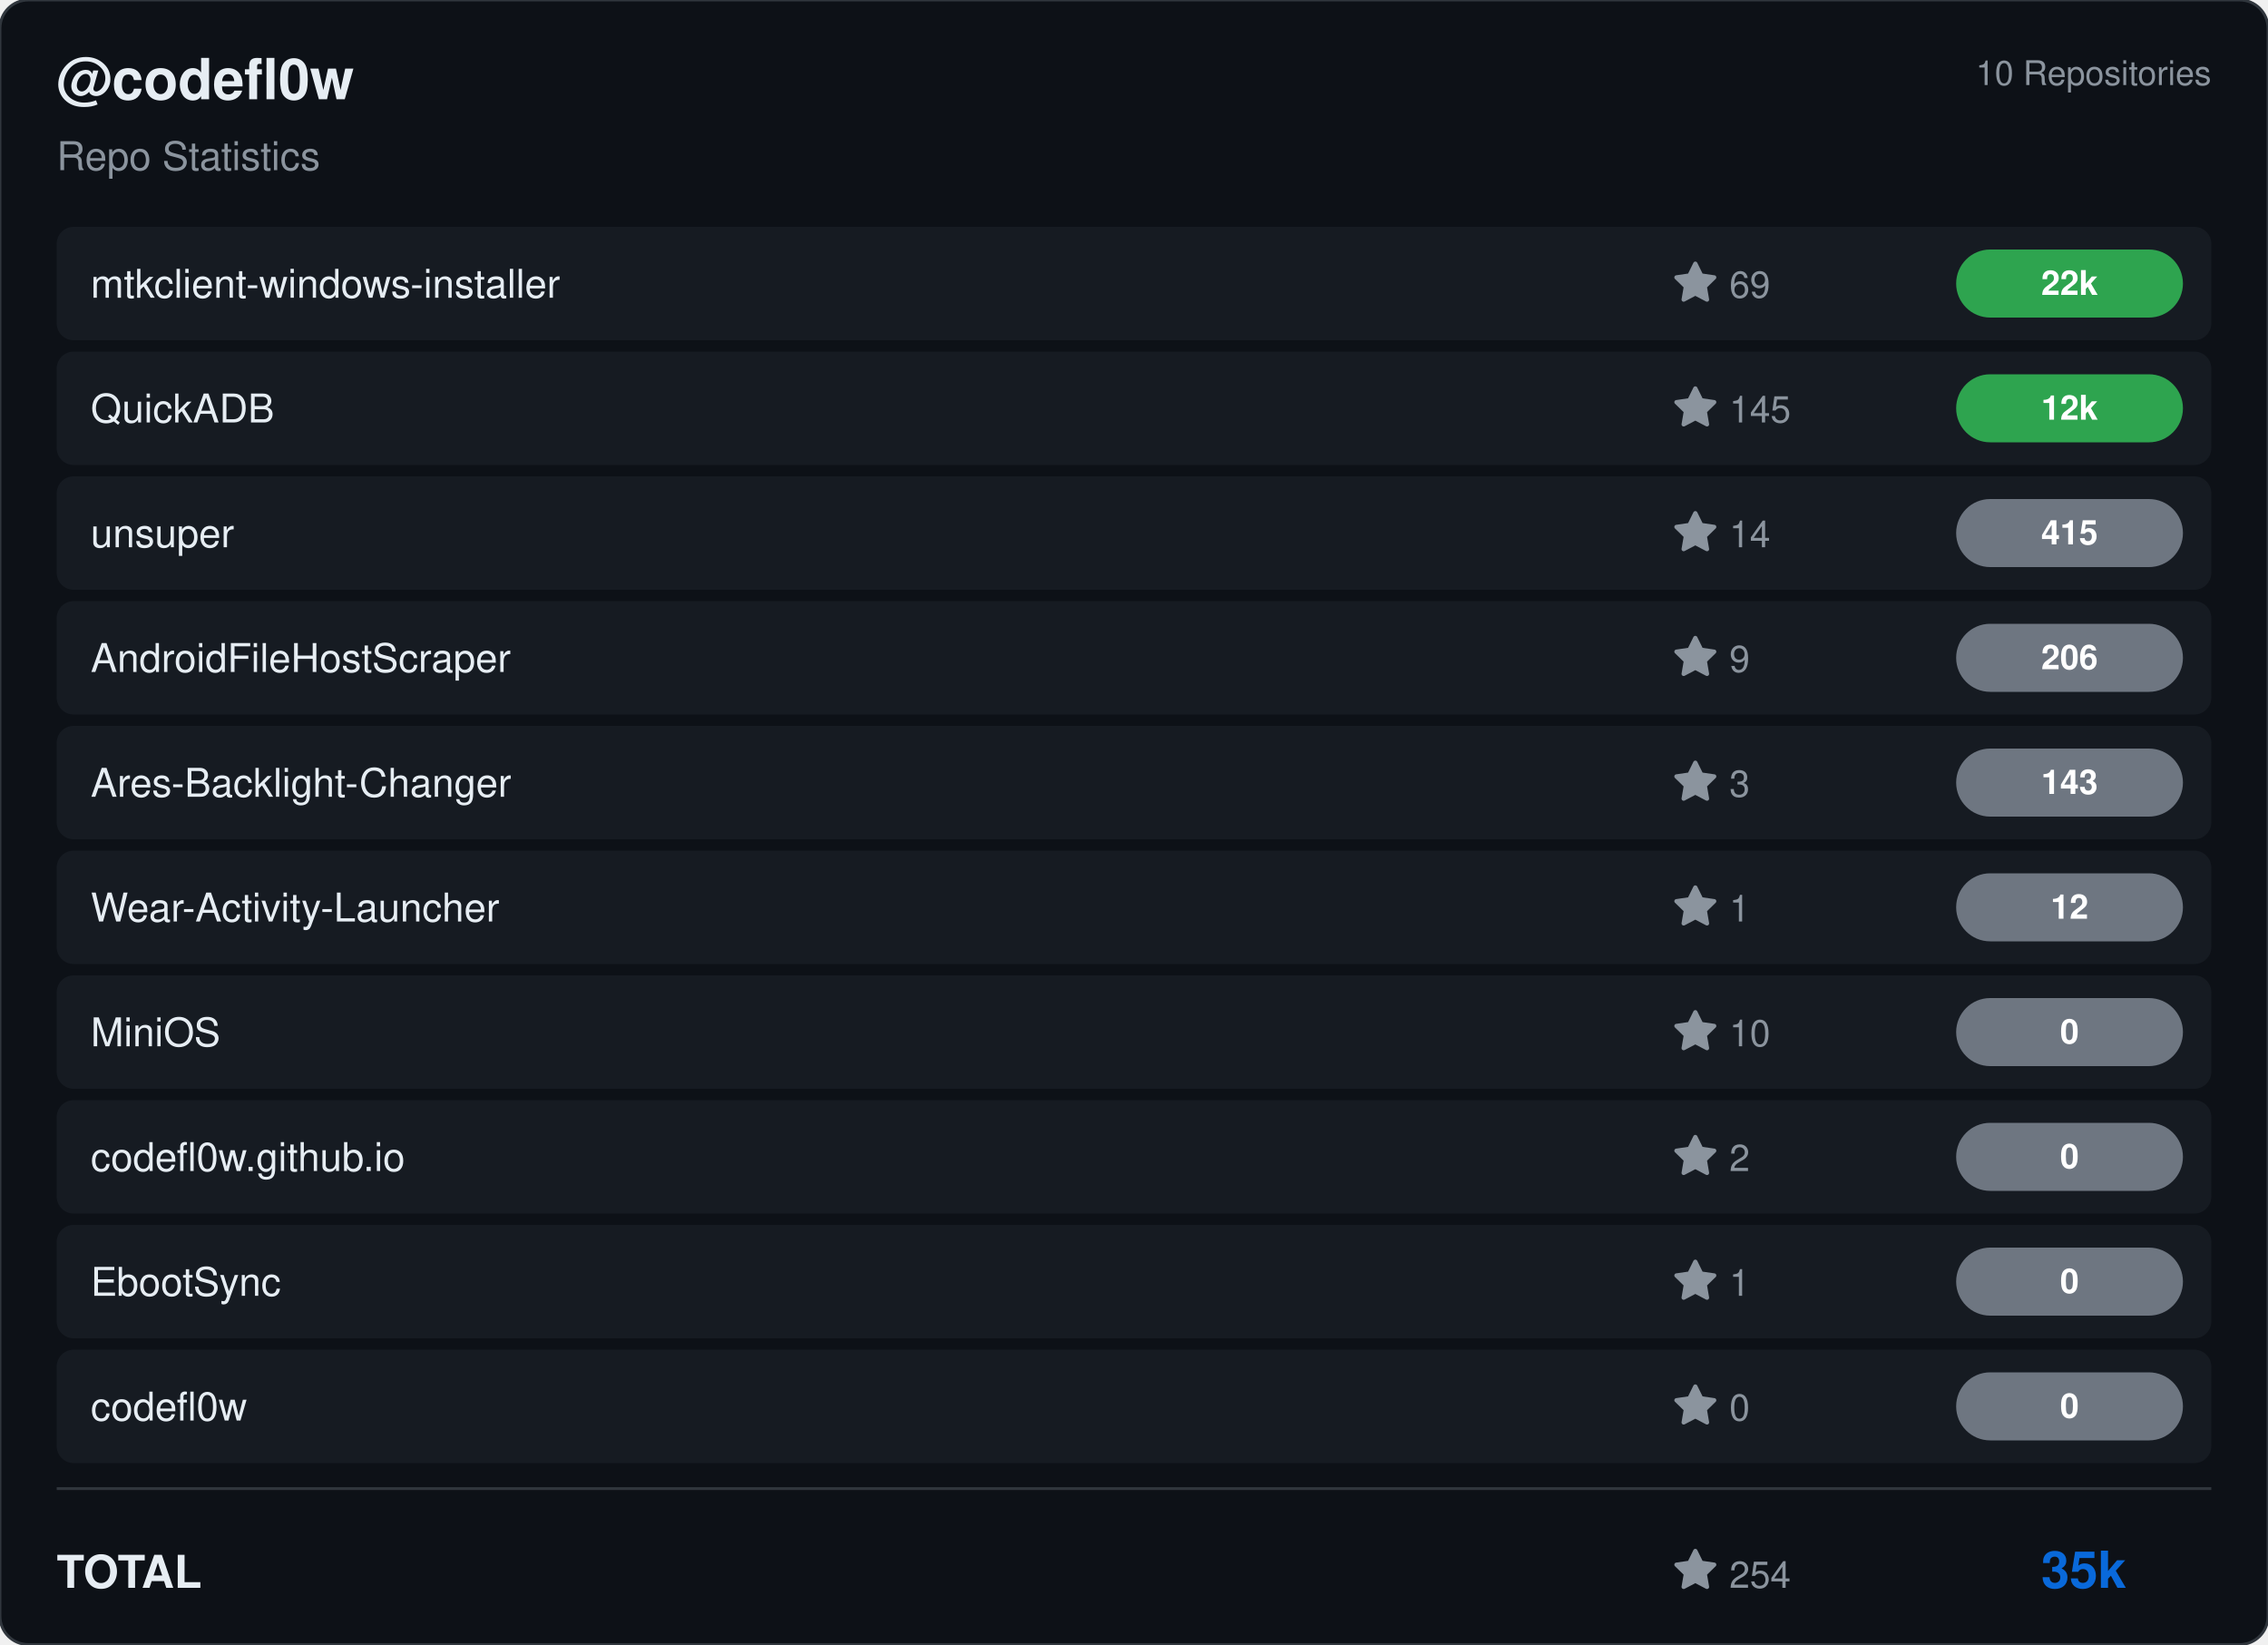
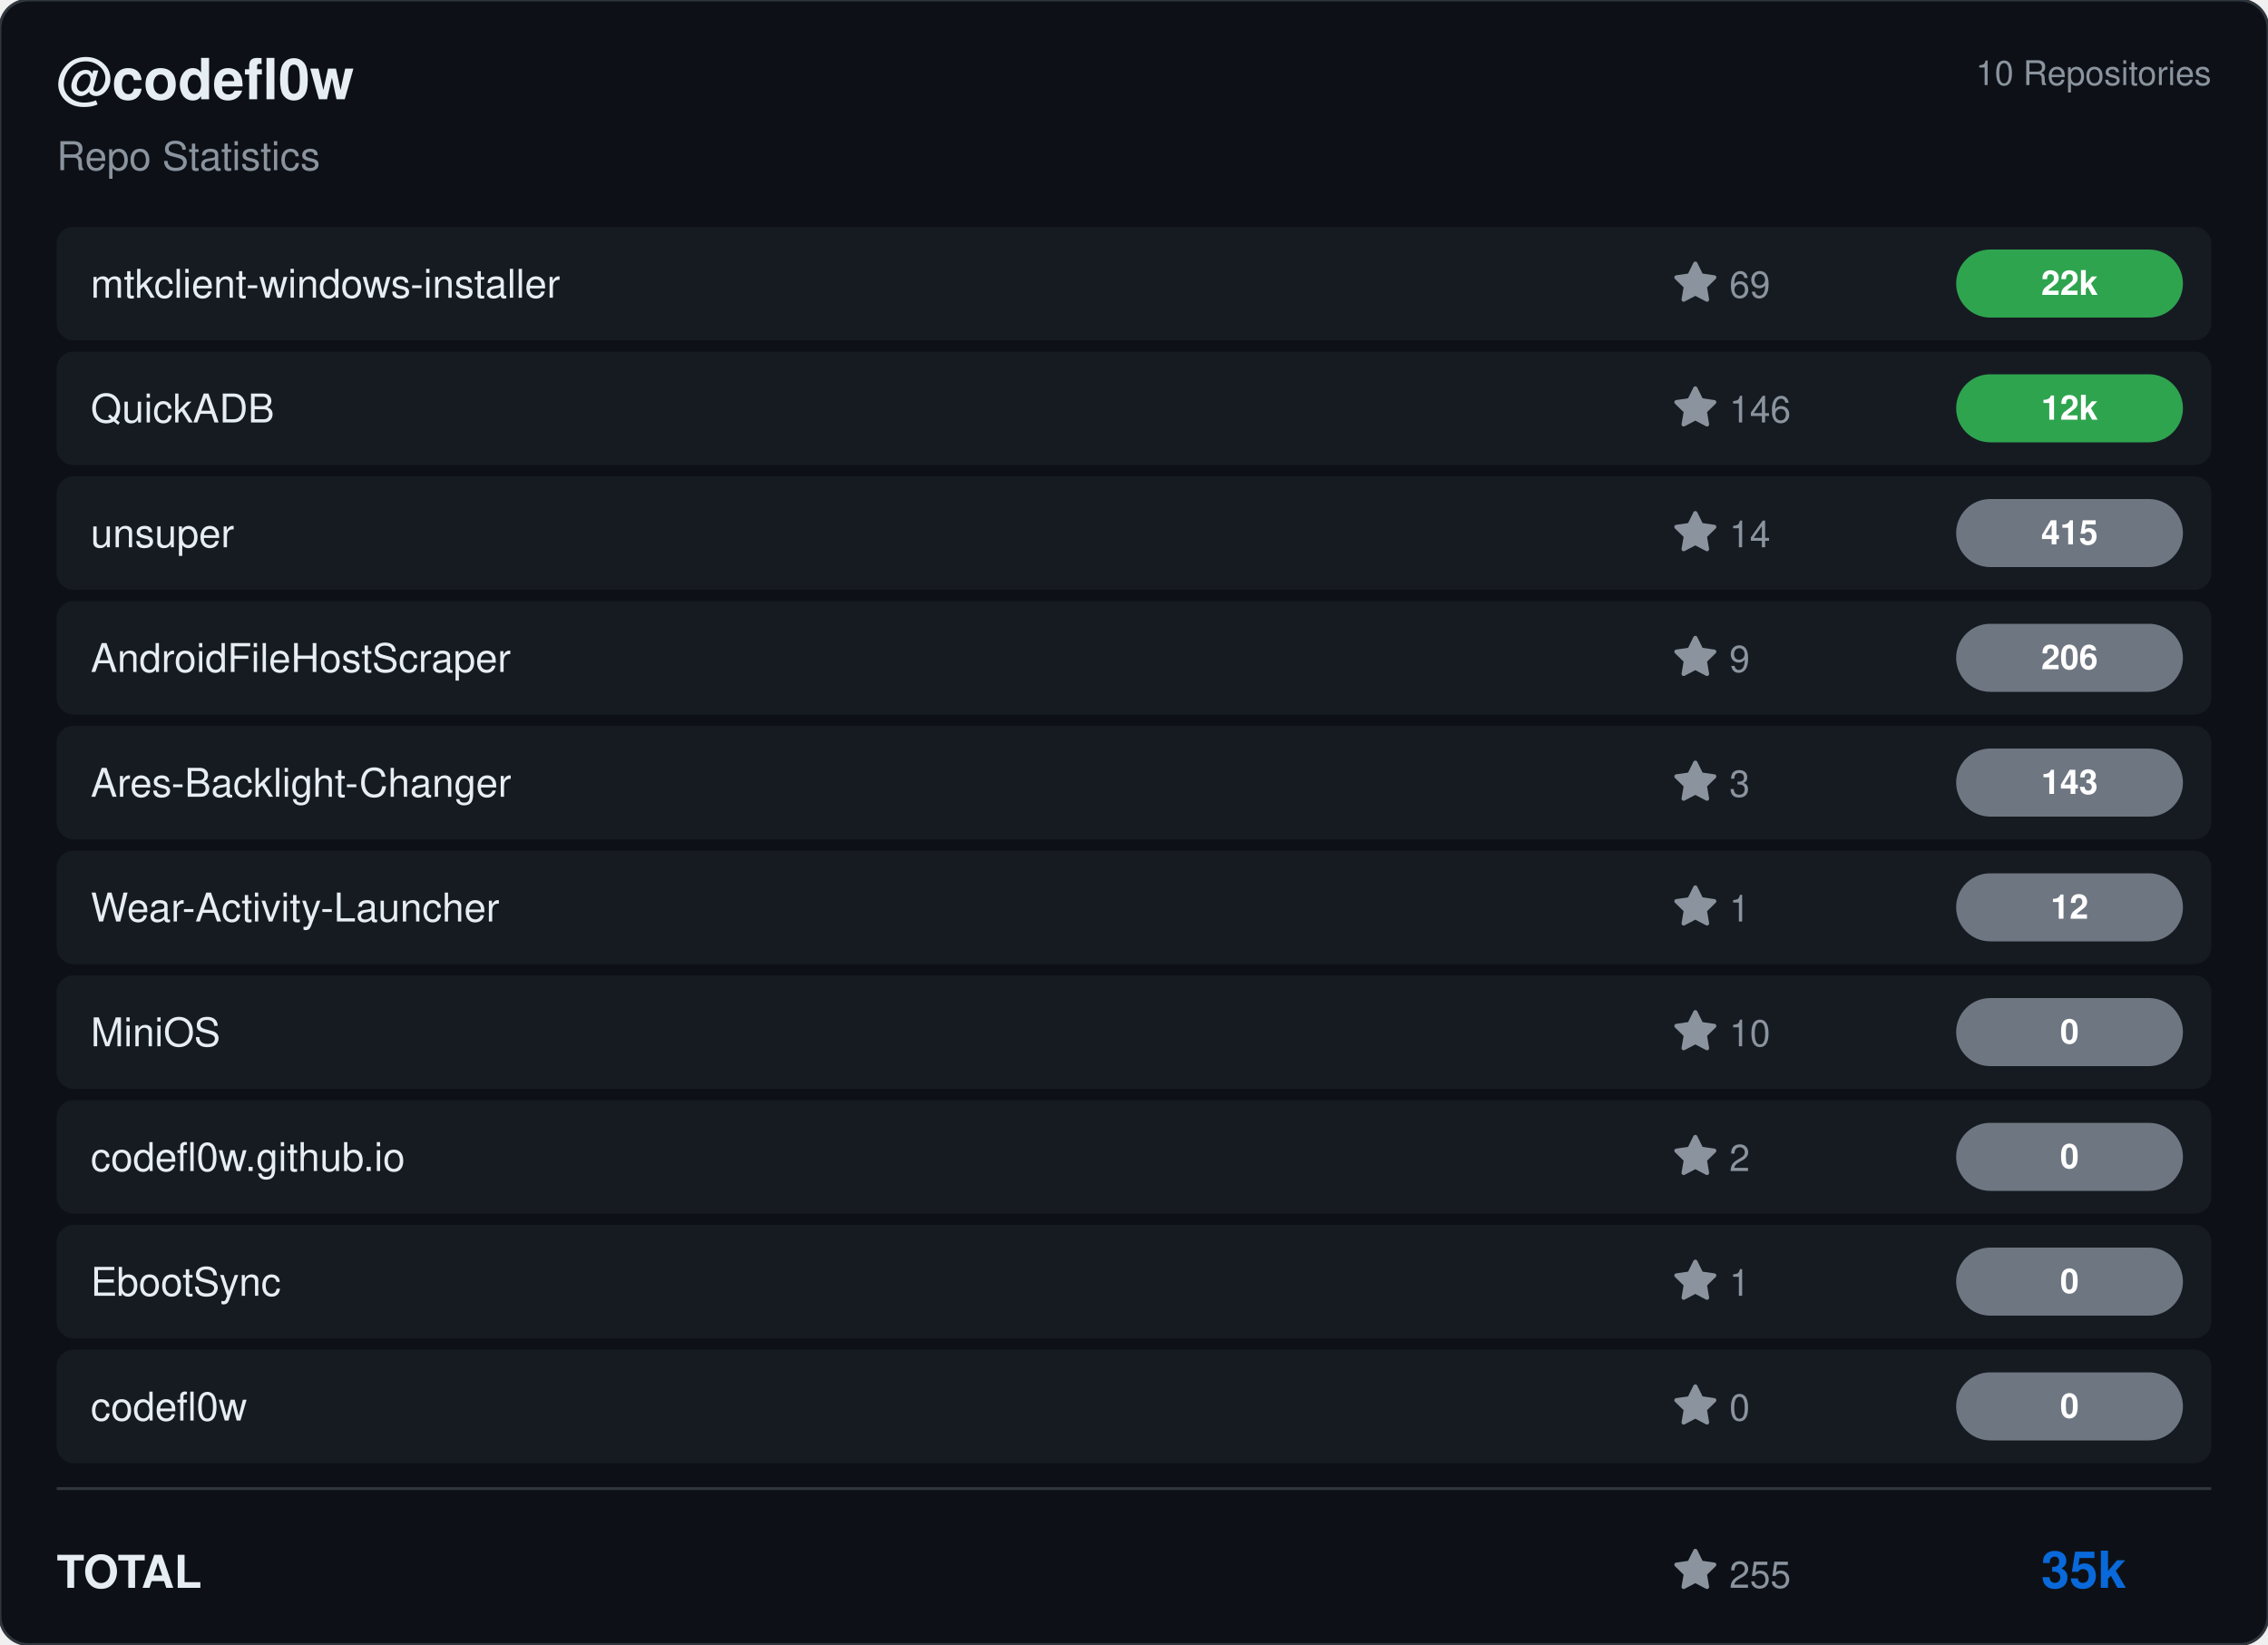
<svg xmlns="http://www.w3.org/2000/svg" viewBox="0 0 800 580" width="800" height="580">
  <rect width="800" height="580" rx="10" fill="#0d1117" stroke="#30363d" stroke-width="1" />
  <g transform="translate(20, 35)">
    <text fill="#e6edf3" font-size="20" font-family="Segoe UI, Helvetica, Arial, sans-serif" font-weight="600">@codefl0w</text>
    <text y="25" fill="#8b949e" font-size="14" font-family="Segoe UI, Helvetica, Arial, sans-serif">Repo Statistics</text>
  </g>
  <text x="780" y="30" fill="#8b949e" font-size="12" font-family="Segoe UI, Helvetica, Arial, sans-serif" text-anchor="end">10 Repositories</text>
  <rect x="20" y="80" width="760" height="40" rx="6" fill="#161b22" />
  <text x="32" y="105" fill="#e6edf3" font-size="14" font-family="Segoe UI, Helvetica, Arial, sans-serif" font-weight="500">mtkclient-windows-installer</text>
  <g transform="translate(590, 92)">
    <path d="M8 .25a.75.75 0 0 1 .673.418l1.882 3.815 4.21.612a.75.75 0 0 1 .416 1.279l-3.046 2.97.719 4.192a.751.751 0 0 1-1.088.791L8 12.347l-3.766 1.98a.75.75 0 0 1-1.088-.79l.72-4.194L.818 6.374a.75.75 0 0 1 .416-1.28l4.21-.611L7.327.668A.75.75 0 0 1 8 .25Z" fill="#8b949e" />
    <text x="20" y="13" fill="#8b949e" font-size="13" font-family="Segoe UI, Helvetica, Arial, sans-serif">69</text>
  </g>
  <rect x="690" y="88.0" width="80" height="24" rx="12" fill="#2ea44f" />
  <text x="730.0" y="104.0" fill="#ffffff" font-size="12" font-weight="bold" font-family="Segoe UI, Helvetica, Arial, sans-serif" text-anchor="middle">22k</text>
  <rect x="20" y="124" width="760" height="40" rx="6" fill="#161b22" />
  <text x="32" y="149" fill="#e6edf3" font-size="14" font-family="Segoe UI, Helvetica, Arial, sans-serif" font-weight="500">QuickADB</text>
  <g transform="translate(590, 136)">
    <path d="M8 .25a.75.75 0 0 1 .673.418l1.882 3.815 4.21.612a.75.75 0 0 1 .416 1.279l-3.046 2.97.719 4.192a.751.751 0 0 1-1.088.791L8 12.347l-3.766 1.98a.75.75 0 0 1-1.088-.79l.72-4.194L.818 6.374a.75.75 0 0 1 .416-1.28l4.21-.611L7.327.668A.75.75 0 0 1 8 .25Z" fill="#8b949e" />
-     <text x="20" y="13" fill="#8b949e" font-size="13" font-family="Segoe UI, Helvetica, Arial, sans-serif">145</text>
+     <text x="20" y="13" fill="#8b949e" font-size="13" font-family="Segoe UI, Helvetica, Arial, sans-serif">146</text>
  </g>
  <rect x="690" y="132.0" width="80" height="24" rx="12" fill="#2ea44f" />
  <text x="730.0" y="148.0" fill="#ffffff" font-size="12" font-weight="bold" font-family="Segoe UI, Helvetica, Arial, sans-serif" text-anchor="middle">12k</text>
  <rect x="20" y="168" width="760" height="40" rx="6" fill="#161b22" />
  <text x="32" y="193" fill="#e6edf3" font-size="14" font-family="Segoe UI, Helvetica, Arial, sans-serif" font-weight="500">unsuper</text>
  <g transform="translate(590, 180)">
    <path d="M8 .25a.75.75 0 0 1 .673.418l1.882 3.815 4.21.612a.75.75 0 0 1 .416 1.279l-3.046 2.97.719 4.192a.751.751 0 0 1-1.088.791L8 12.347l-3.766 1.98a.75.75 0 0 1-1.088-.79l.72-4.194L.818 6.374a.75.75 0 0 1 .416-1.28l4.21-.611L7.327.668A.75.75 0 0 1 8 .25Z" fill="#8b949e" />
    <text x="20" y="13" fill="#8b949e" font-size="13" font-family="Segoe UI, Helvetica, Arial, sans-serif">14</text>
  </g>
  <rect x="690" y="176.0" width="80" height="24" rx="12" fill="#6e7681" />
  <text x="730.0" y="192.0" fill="#ffffff" font-size="12" font-weight="bold" font-family="Segoe UI, Helvetica, Arial, sans-serif" text-anchor="middle">415</text>
  <rect x="20" y="212" width="760" height="40" rx="6" fill="#161b22" />
  <text x="32" y="237" fill="#e6edf3" font-size="14" font-family="Segoe UI, Helvetica, Arial, sans-serif" font-weight="500">AndroidFileHostScraper</text>
  <g transform="translate(590, 224)">
    <path d="M8 .25a.75.75 0 0 1 .673.418l1.882 3.815 4.21.612a.75.75 0 0 1 .416 1.279l-3.046 2.97.719 4.192a.751.751 0 0 1-1.088.791L8 12.347l-3.766 1.98a.75.75 0 0 1-1.088-.79l.72-4.194L.818 6.374a.75.75 0 0 1 .416-1.28l4.21-.611L7.327.668A.75.75 0 0 1 8 .25Z" fill="#8b949e" />
    <text x="20" y="13" fill="#8b949e" font-size="13" font-family="Segoe UI, Helvetica, Arial, sans-serif">9</text>
  </g>
  <rect x="690" y="220.0" width="80" height="24" rx="12" fill="#6e7681" />
  <text x="730.0" y="236.0" fill="#ffffff" font-size="12" font-weight="bold" font-family="Segoe UI, Helvetica, Arial, sans-serif" text-anchor="middle">206</text>
  <rect x="20" y="256" width="760" height="40" rx="6" fill="#161b22" />
  <text x="32" y="281" fill="#e6edf3" font-size="14" font-family="Segoe UI, Helvetica, Arial, sans-serif" font-weight="500">Ares-Backlight-Changer</text>
  <g transform="translate(590, 268)">
    <path d="M8 .25a.75.75 0 0 1 .673.418l1.882 3.815 4.21.612a.75.75 0 0 1 .416 1.279l-3.046 2.97.719 4.192a.751.751 0 0 1-1.088.791L8 12.347l-3.766 1.98a.75.75 0 0 1-1.088-.79l.72-4.194L.818 6.374a.75.75 0 0 1 .416-1.28l4.21-.611L7.327.668A.75.75 0 0 1 8 .25Z" fill="#8b949e" />
    <text x="20" y="13" fill="#8b949e" font-size="13" font-family="Segoe UI, Helvetica, Arial, sans-serif">3</text>
  </g>
  <rect x="690" y="264.0" width="80" height="24" rx="12" fill="#6e7681" />
  <text x="730.0" y="280.0" fill="#ffffff" font-size="12" font-weight="bold" font-family="Segoe UI, Helvetica, Arial, sans-serif" text-anchor="middle">143</text>
  <rect x="20" y="300" width="760" height="40" rx="6" fill="#161b22" />
  <text x="32" y="325" fill="#e6edf3" font-size="14" font-family="Segoe UI, Helvetica, Arial, sans-serif" font-weight="500">Wear-Activity-Launcher</text>
  <g transform="translate(590, 312)">
    <path d="M8 .25a.75.75 0 0 1 .673.418l1.882 3.815 4.21.612a.75.75 0 0 1 .416 1.279l-3.046 2.97.719 4.192a.751.751 0 0 1-1.088.791L8 12.347l-3.766 1.98a.75.75 0 0 1-1.088-.79l.72-4.194L.818 6.374a.75.75 0 0 1 .416-1.28l4.21-.611L7.327.668A.75.75 0 0 1 8 .25Z" fill="#8b949e" />
    <text x="20" y="13" fill="#8b949e" font-size="13" font-family="Segoe UI, Helvetica, Arial, sans-serif">1</text>
  </g>
  <rect x="690" y="308.0" width="80" height="24" rx="12" fill="#6e7681" />
  <text x="730.0" y="324.0" fill="#ffffff" font-size="12" font-weight="bold" font-family="Segoe UI, Helvetica, Arial, sans-serif" text-anchor="middle">12</text>
  <rect x="20" y="344" width="760" height="40" rx="6" fill="#161b22" />
  <text x="32" y="369" fill="#e6edf3" font-size="14" font-family="Segoe UI, Helvetica, Arial, sans-serif" font-weight="500">MiniOS</text>
  <g transform="translate(590, 356)">
    <path d="M8 .25a.75.75 0 0 1 .673.418l1.882 3.815 4.21.612a.75.75 0 0 1 .416 1.279l-3.046 2.97.719 4.192a.751.751 0 0 1-1.088.791L8 12.347l-3.766 1.98a.75.75 0 0 1-1.088-.79l.72-4.194L.818 6.374a.75.75 0 0 1 .416-1.28l4.21-.611L7.327.668A.75.75 0 0 1 8 .25Z" fill="#8b949e" />
    <text x="20" y="13" fill="#8b949e" font-size="13" font-family="Segoe UI, Helvetica, Arial, sans-serif">10</text>
  </g>
  <rect x="690" y="352.0" width="80" height="24" rx="12" fill="#6e7681" />
  <text x="730.0" y="368.0" fill="#ffffff" font-size="12" font-weight="bold" font-family="Segoe UI, Helvetica, Arial, sans-serif" text-anchor="middle">0</text>
  <rect x="20" y="388" width="760" height="40" rx="6" fill="#161b22" />
  <text x="32" y="413" fill="#e6edf3" font-size="14" font-family="Segoe UI, Helvetica, Arial, sans-serif" font-weight="500">codefl0w.github.io</text>
  <g transform="translate(590, 400)">
    <path d="M8 .25a.75.75 0 0 1 .673.418l1.882 3.815 4.21.612a.75.75 0 0 1 .416 1.279l-3.046 2.97.719 4.192a.751.751 0 0 1-1.088.791L8 12.347l-3.766 1.98a.75.75 0 0 1-1.088-.79l.72-4.194L.818 6.374a.75.75 0 0 1 .416-1.28l4.21-.611L7.327.668A.75.75 0 0 1 8 .25Z" fill="#8b949e" />
    <text x="20" y="13" fill="#8b949e" font-size="13" font-family="Segoe UI, Helvetica, Arial, sans-serif">2</text>
  </g>
  <rect x="690" y="396.0" width="80" height="24" rx="12" fill="#6e7681" />
  <text x="730.0" y="412.0" fill="#ffffff" font-size="12" font-weight="bold" font-family="Segoe UI, Helvetica, Arial, sans-serif" text-anchor="middle">0</text>
  <rect x="20" y="432" width="760" height="40" rx="6" fill="#161b22" />
  <text x="32" y="457" fill="#e6edf3" font-size="14" font-family="Segoe UI, Helvetica, Arial, sans-serif" font-weight="500">EbootSync</text>
  <g transform="translate(590, 444)">
    <path d="M8 .25a.75.75 0 0 1 .673.418l1.882 3.815 4.21.612a.75.75 0 0 1 .416 1.279l-3.046 2.97.719 4.192a.751.751 0 0 1-1.088.791L8 12.347l-3.766 1.98a.75.75 0 0 1-1.088-.79l.72-4.194L.818 6.374a.75.75 0 0 1 .416-1.28l4.21-.611L7.327.668A.75.75 0 0 1 8 .25Z" fill="#8b949e" />
    <text x="20" y="13" fill="#8b949e" font-size="13" font-family="Segoe UI, Helvetica, Arial, sans-serif">1</text>
  </g>
  <rect x="690" y="440.0" width="80" height="24" rx="12" fill="#6e7681" />
  <text x="730.0" y="456.0" fill="#ffffff" font-size="12" font-weight="bold" font-family="Segoe UI, Helvetica, Arial, sans-serif" text-anchor="middle">0</text>
  <rect x="20" y="476" width="760" height="40" rx="6" fill="#161b22" />
  <text x="32" y="501" fill="#e6edf3" font-size="14" font-family="Segoe UI, Helvetica, Arial, sans-serif" font-weight="500">codefl0w</text>
  <g transform="translate(590, 488)">
    <path d="M8 .25a.75.75 0 0 1 .673.418l1.882 3.815 4.21.612a.75.75 0 0 1 .416 1.279l-3.046 2.97.719 4.192a.751.751 0 0 1-1.088.791L8 12.347l-3.766 1.98a.75.75 0 0 1-1.088-.79l.72-4.194L.818 6.374a.75.75 0 0 1 .416-1.28l4.21-.611L7.327.668A.75.75 0 0 1 8 .25Z" fill="#8b949e" />
    <text x="20" y="13" fill="#8b949e" font-size="13" font-family="Segoe UI, Helvetica, Arial, sans-serif">0</text>
  </g>
  <rect x="690" y="484.0" width="80" height="24" rx="12" fill="#6e7681" />
  <text x="730.0" y="500.0" fill="#ffffff" font-size="12" font-weight="bold" font-family="Segoe UI, Helvetica, Arial, sans-serif" text-anchor="middle">0</text>
  <line x1="20" y1="525" x2="780" y2="525" stroke="#30363d" />
  <text x="20" y="560" fill="#e6edf3" font-size="16" font-family="Segoe UI, Helvetica, Arial, sans-serif" font-weight="600">TOTAL</text>
  <g transform="translate(590, 546)">
    <path d="M8 .25a.75.75 0 0 1 .673.418l1.882 3.815 4.21.612a.75.75 0 0 1 .416 1.279l-3.046 2.97.719 4.192a.751.751 0 0 1-1.088.791L8 12.347l-3.766 1.98a.75.75 0 0 1-1.088-.79l.72-4.194L.818 6.374a.75.75 0 0 1 .416-1.28l4.21-.611L7.327.668A.75.75 0 0 1 8 .25Z" fill="#8b949e" />
-     <text x="20" y="14" fill="#8b949e" font-size="13" font-family="Segoe UI, Helvetica, Arial, sans-serif">254</text>
+     <text x="20" y="14" fill="#8b949e" font-size="13" font-family="Segoe UI, Helvetica, Arial, sans-serif">255</text>
  </g>
  <text x="750" y="560" fill="#0969da" font-size="18" font-family="Segoe UI, Helvetica, Arial, sans-serif" font-weight="bold" text-anchor="end">35k</text>
</svg>
